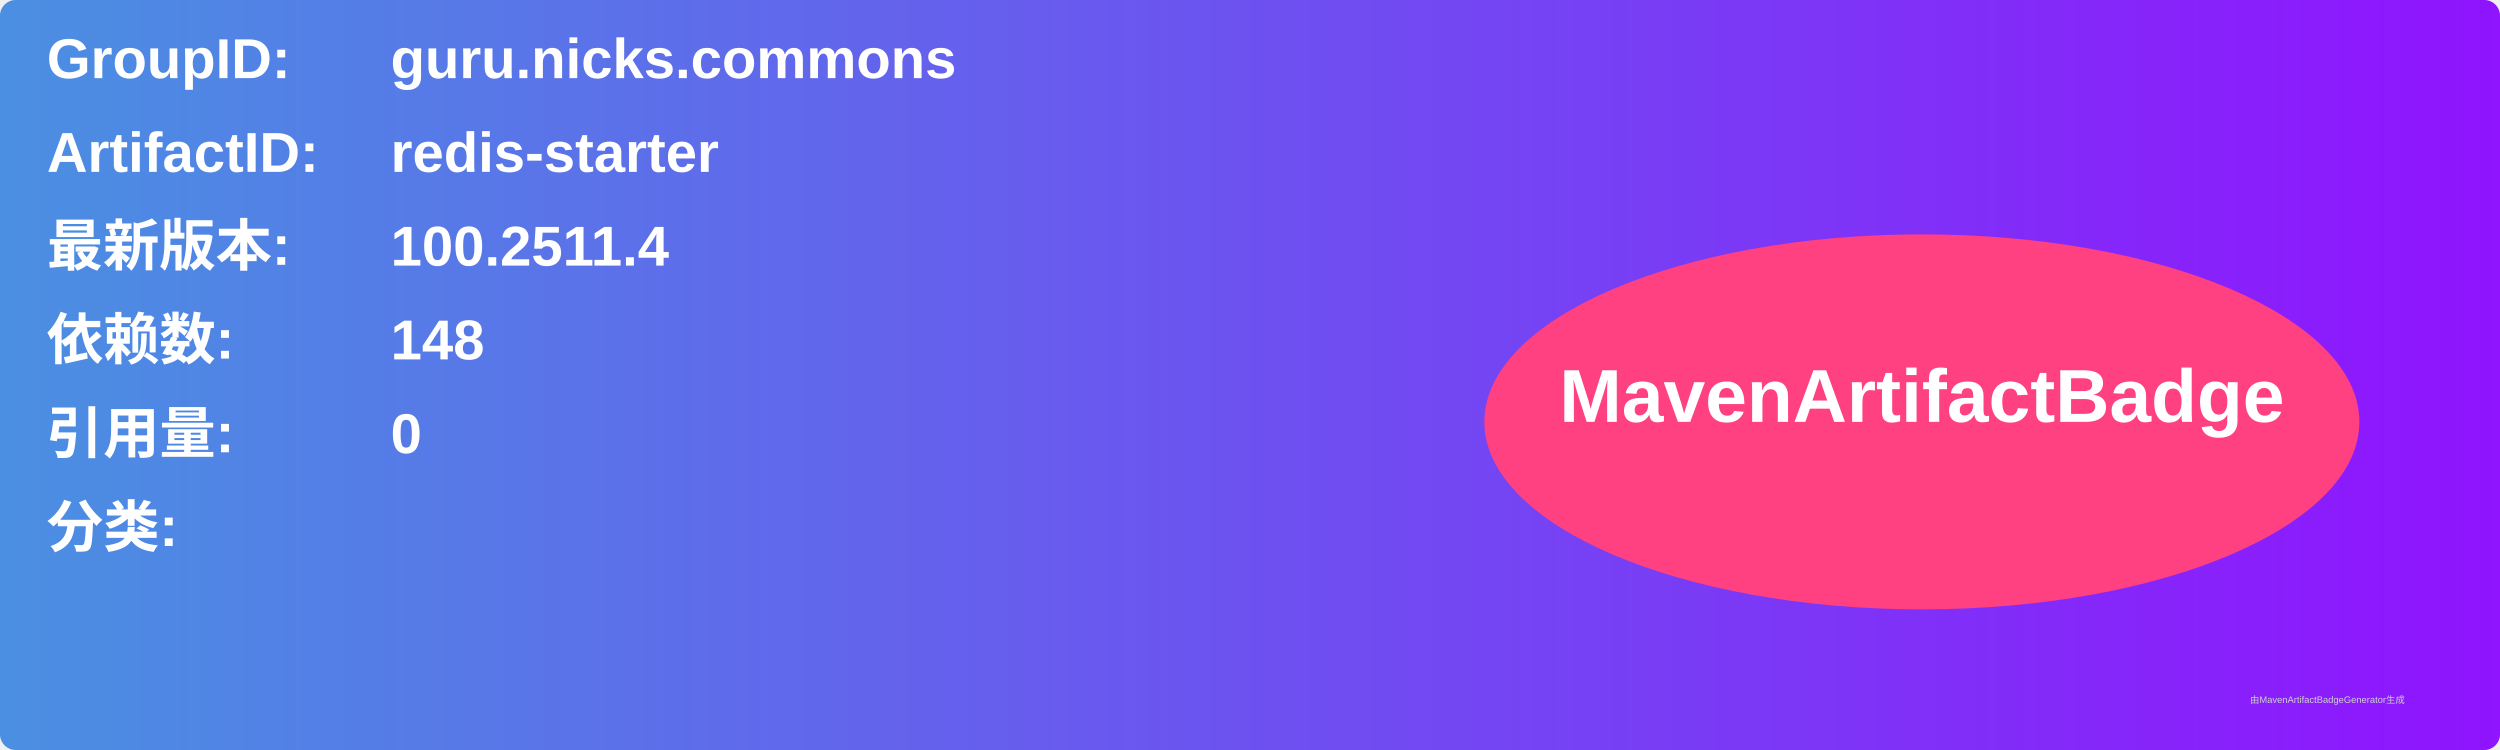
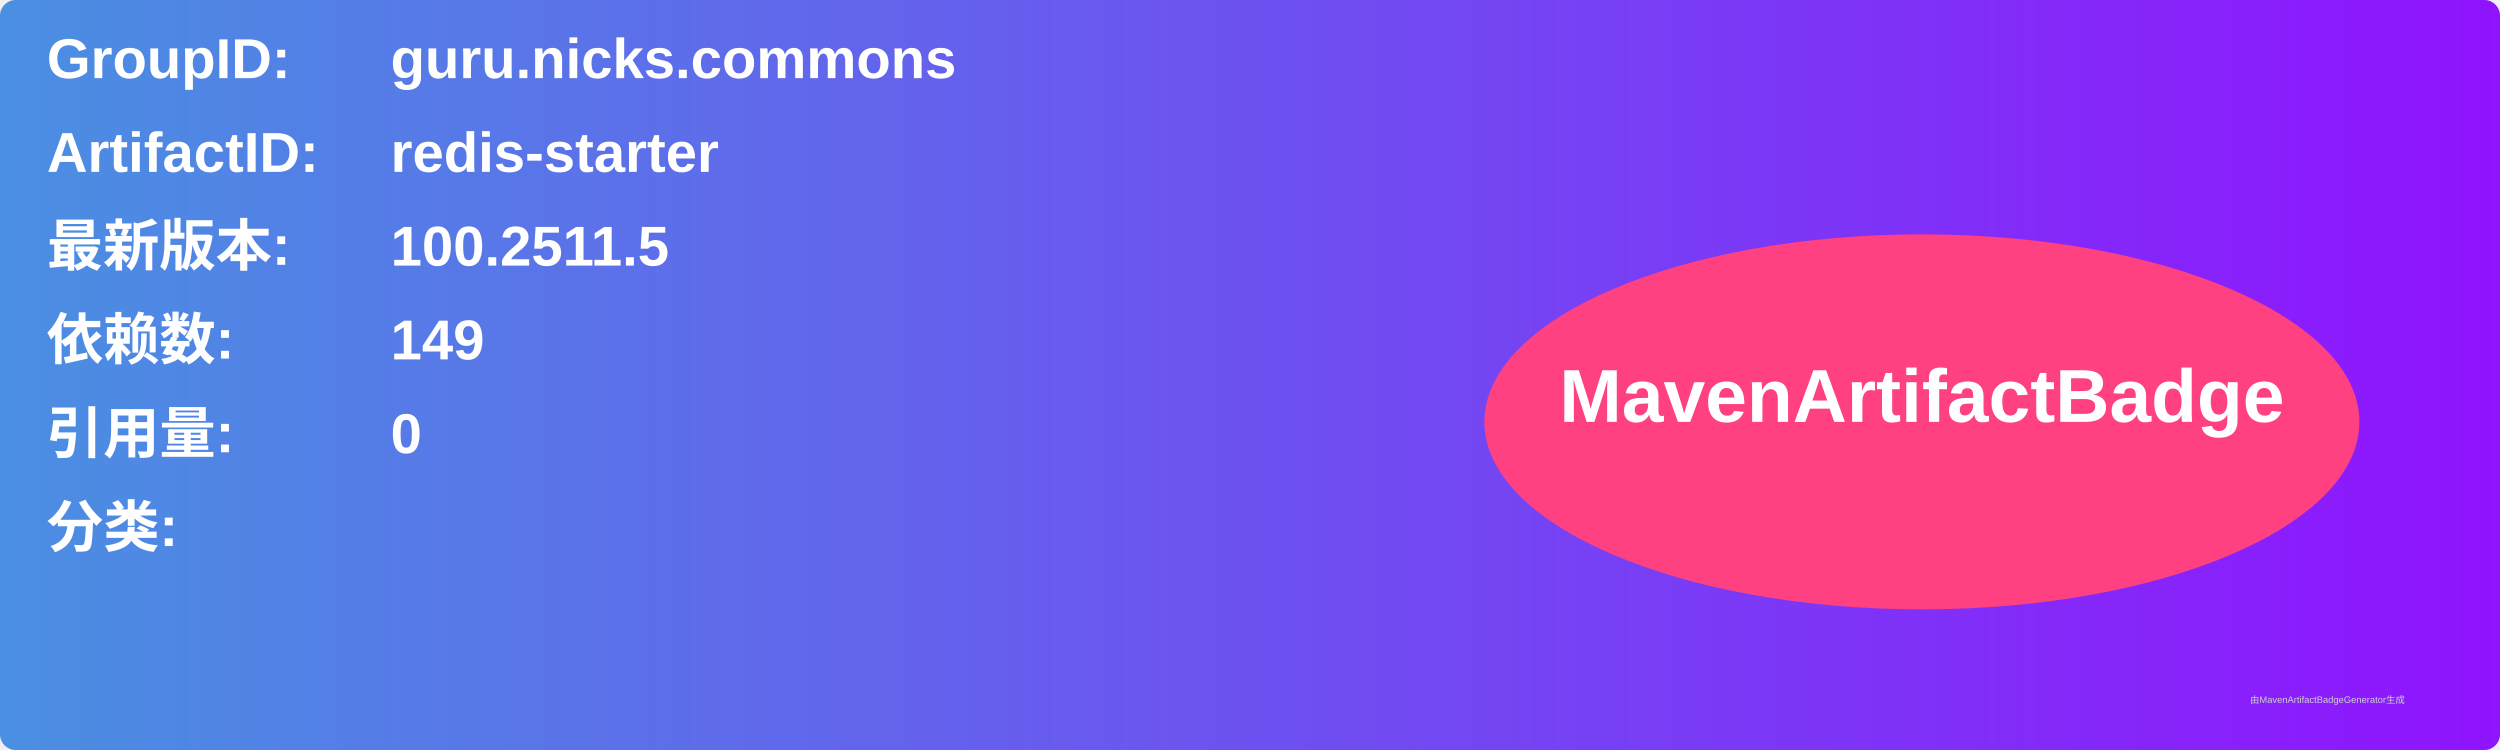
<svg xmlns="http://www.w3.org/2000/svg" width="800" height="240" viewBox="0 0 800 240">
  <linearGradient id="grad" x1="0%" y1="0%" x2="100%" y2="0%">
    <stop offset="0%" stop-color="#4a90e2" />
    <stop offset="100%" stop-color="#9013fe" />
  </linearGradient>
  <rect width="100%" height="100%" rx="5" ry="5" fill="url(#grad)" />
  <g transform="translate(15, 15)">
    <text x="0" y="10" font-family="Arial" font-size="18" fill="white" font-weight="bold" width="260">GroupID:</text>
    <text x="110" y="10" font-family="Arial" font-size="18" fill="white" font-weight="bold" width="460">guru.nicks.commons</text>
    <text x="0" y="40" font-family="Arial" font-size="18" fill="white" font-weight="bold" width="260">ArtifactID:</text>
    <text x="110" y="40" font-family="Arial" font-size="18" fill="white" font-weight="bold" width="460">redis-starter</text>
    <text x="0" y="70" font-family="Arial" font-size="18" fill="white" font-weight="bold">最新版本:</text>
    <text x="110" y="70" font-family="Arial" font-size="18" fill="white" font-weight="bold">
-       <tspan font-weight="bold">100.2511.4</tspan>
+       <tspan font-weight="bold">100.2511.5</tspan>
    </text>
    <text x="0" y="100" font-family="Arial" font-size="18" fill="white" font-weight="bold">依赖数: </text>
    <text x="110" y="100" font-family="Arial" font-size="18" fill="white">
-       <tspan font-weight="bold">148</tspan>
+       <tspan font-weight="bold">149</tspan>
    </text>
    <text x="0" y="130" font-family="Arial" font-size="18" fill="white" font-weight="bold">引用量: </text>
    <text x="110" y="130" font-family="Arial" font-size="18" fill="white">
      <tspan font-weight="bold">0</tspan>
    </text>
    <text x="0" y="160" font-family="Arial" font-size="18" fill="white" font-weight="bold">分类:</text>
    <text x="10" y="190" font-family="Arial" font-size="10" fill="white">
      <tspan font-weight="bold" />
    </text>
    <ellipse cx="600" cy="120" rx="140" ry="60" fill="#ff4081" />
    <text x="600" y="120" text-anchor="middle" font-family="Arial" font-size="24" fill="white" font-weight="bold">MavenArtifactBadge</text>
  </g>
  <text x="720" y="225" font-family="Arial" font-size="3" fill="#d0d0d0">由MavenArtifactBadgeGenerator生成</text>
</svg>
